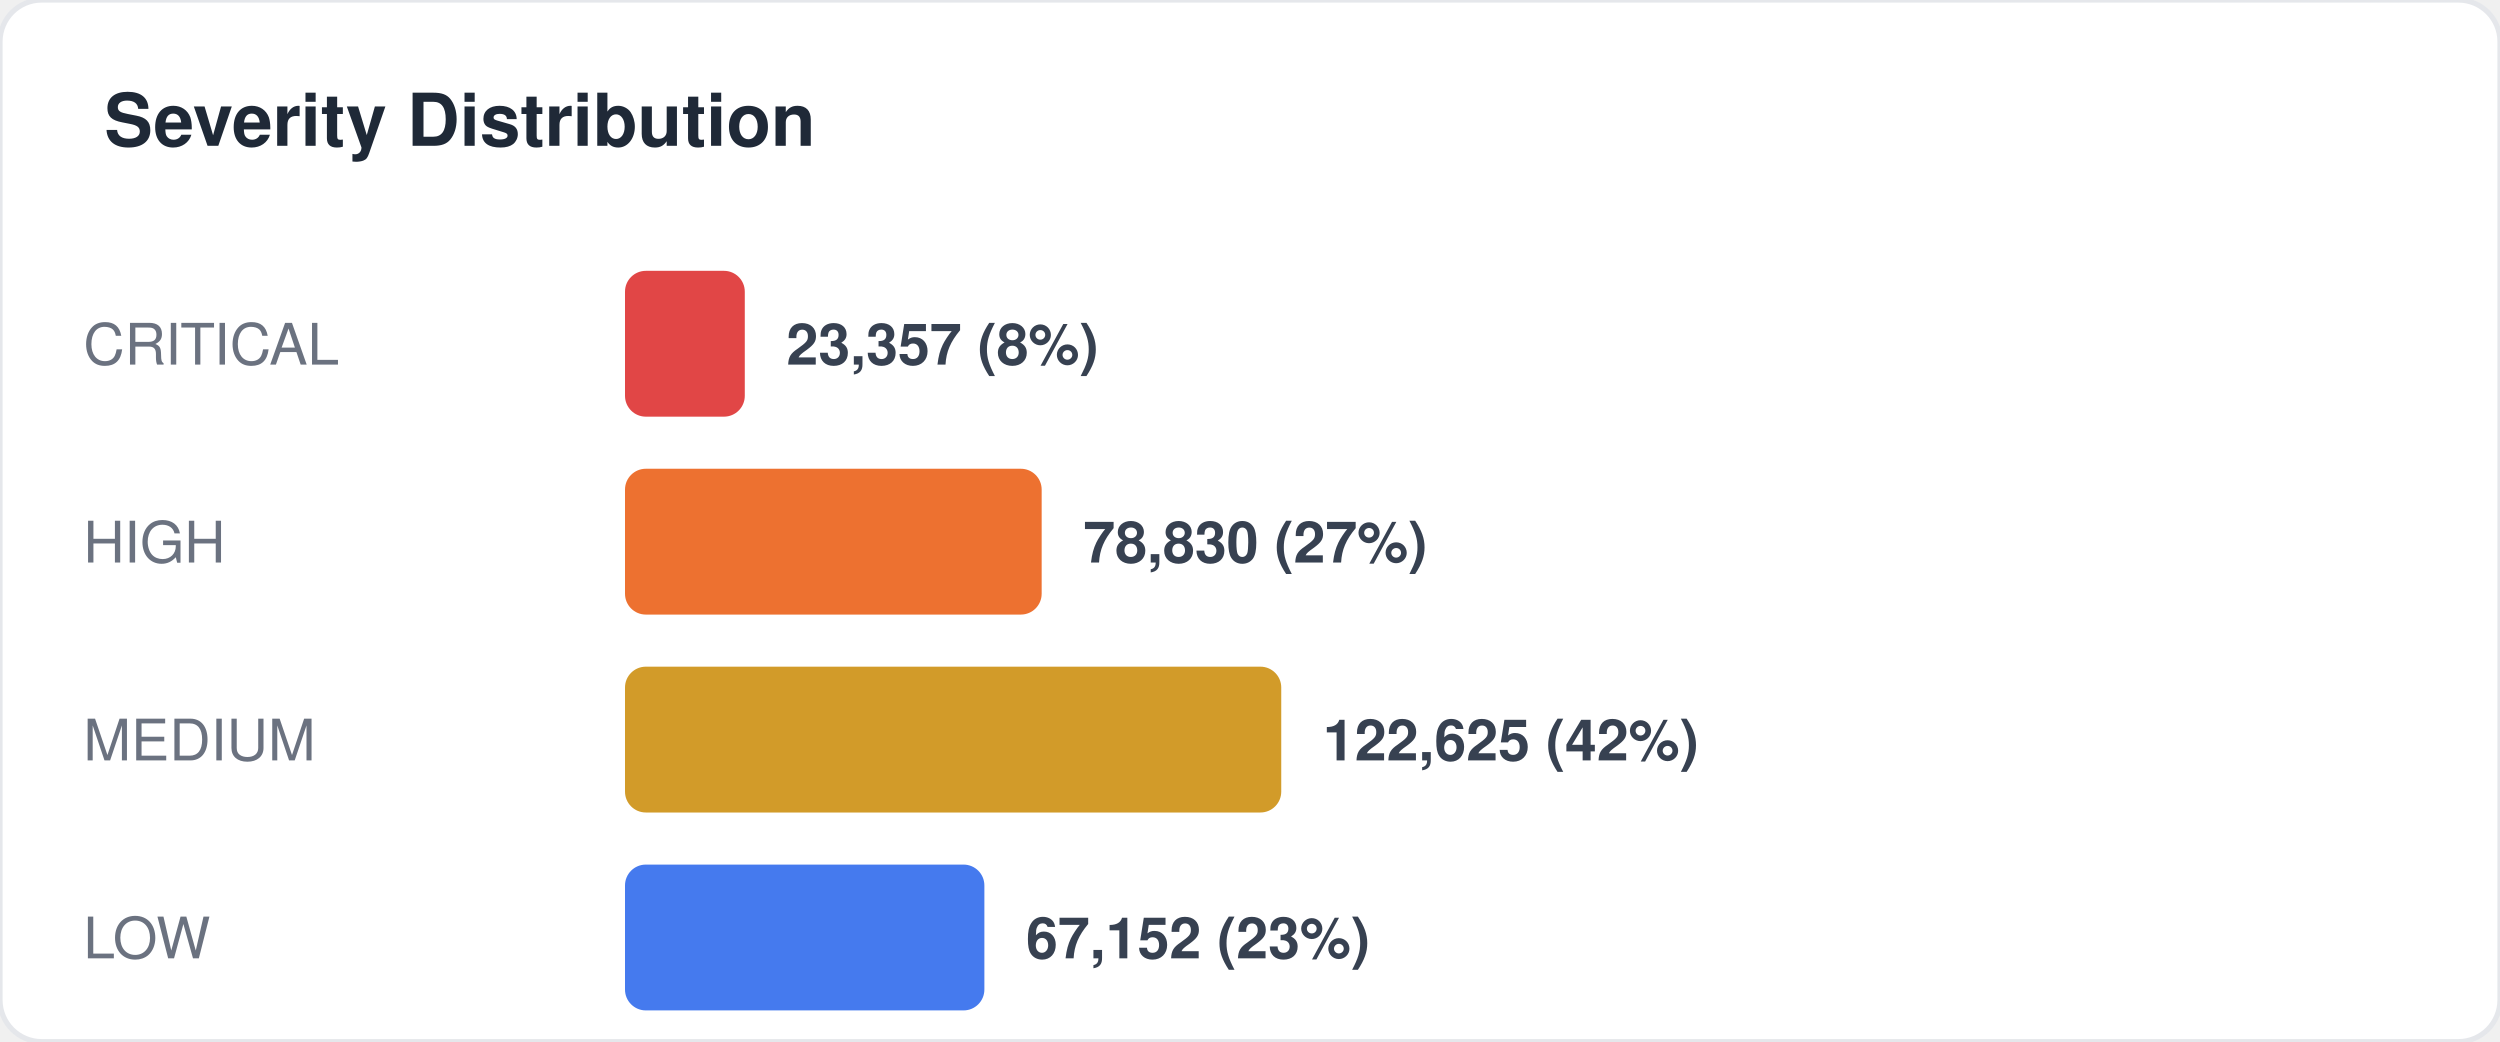
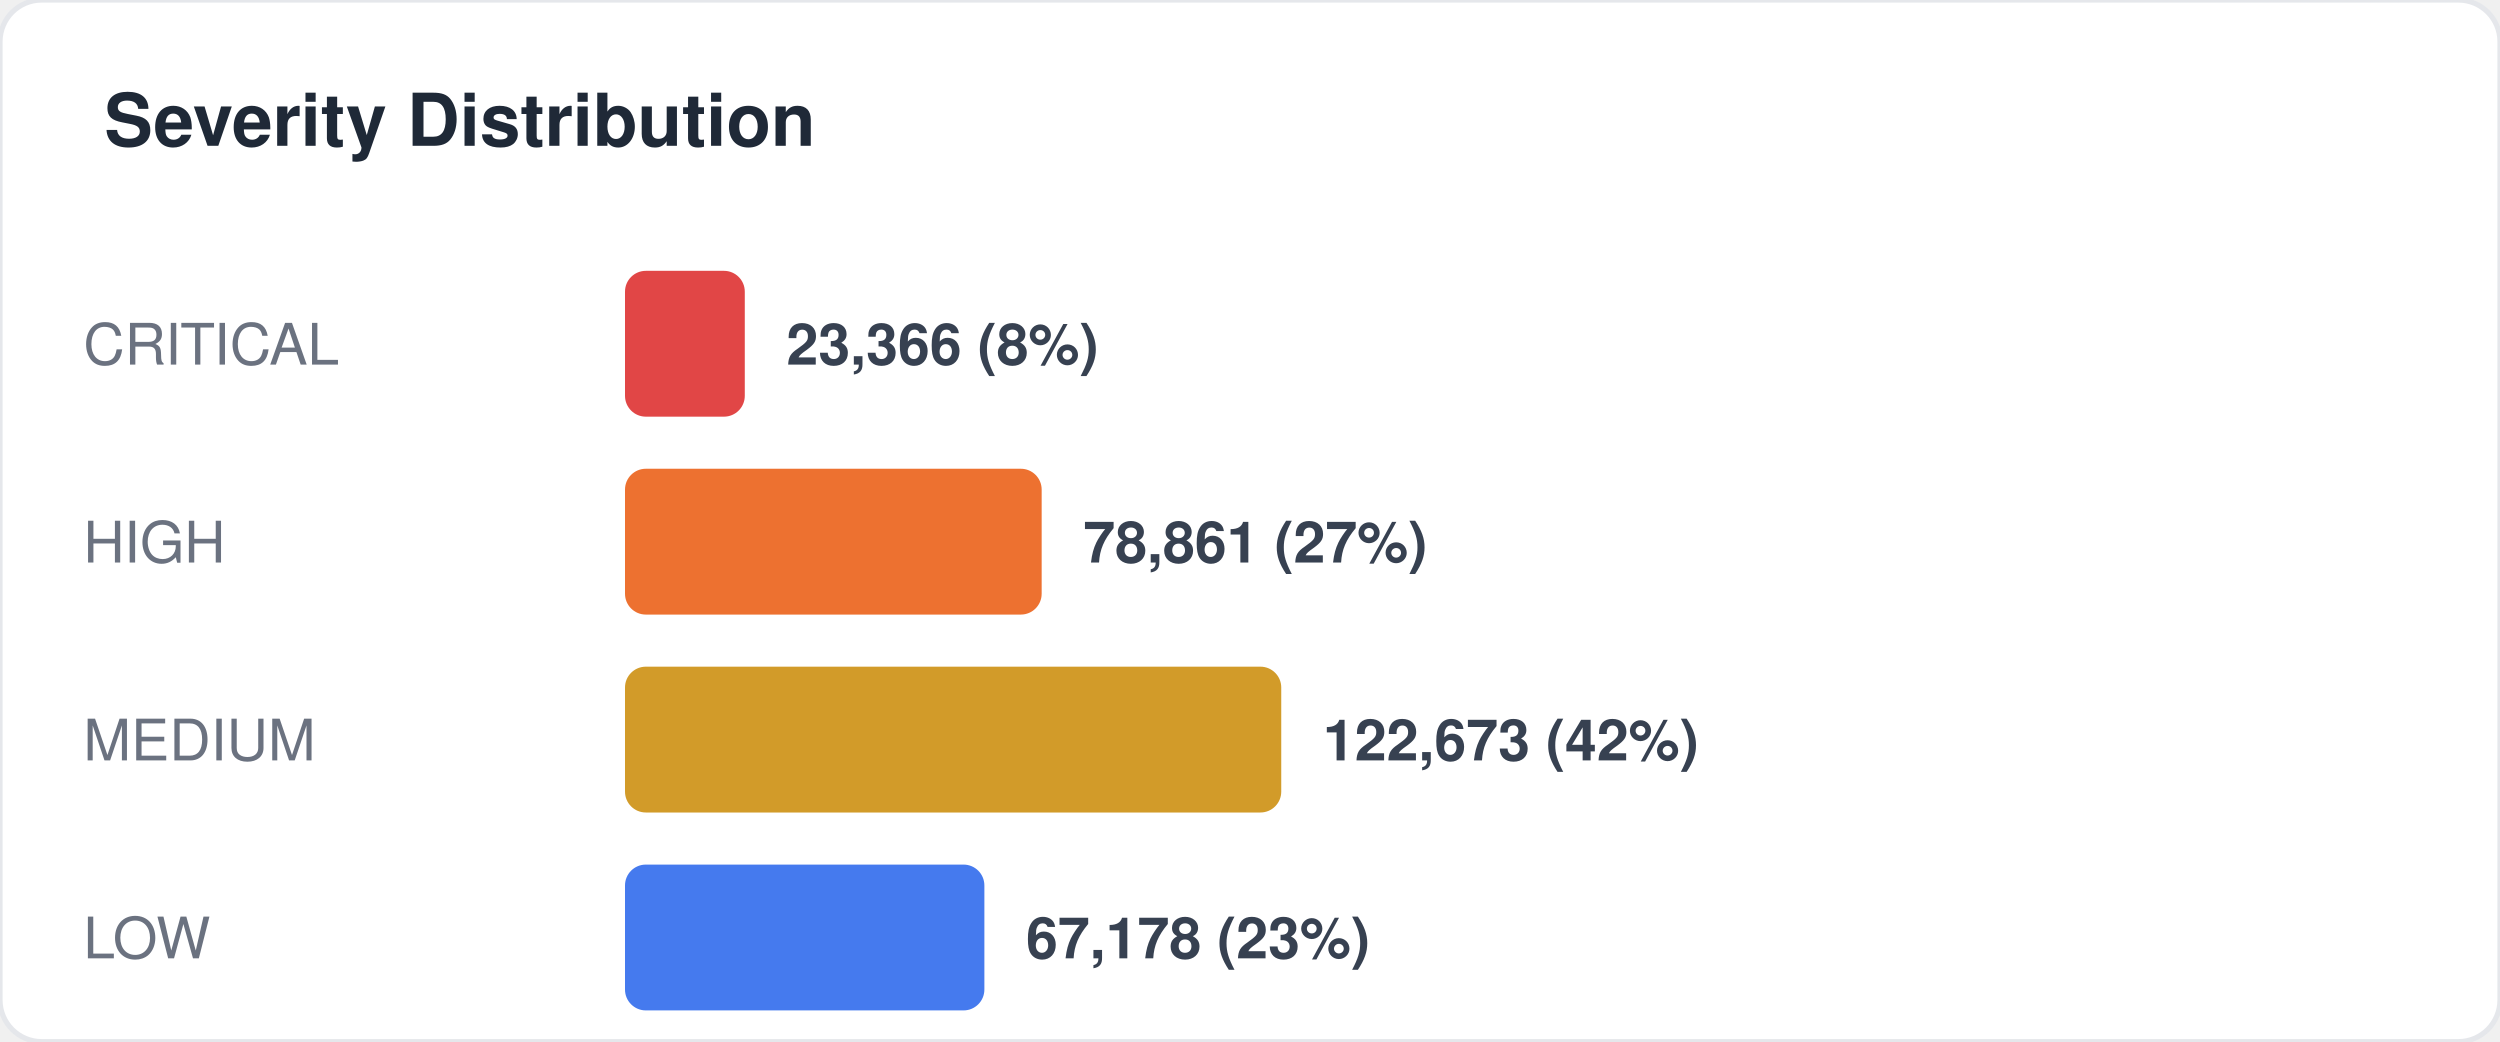
<svg xmlns="http://www.w3.org/2000/svg" width="480" height="200" viewBox="0 0 480 200" fill="none">
  <style>
  text { font-family: -apple-system, BlinkMacSystemFont, "Segoe UI", Helvetica, Arial, sans-serif; }
  .title { font-size: 14px; font-weight: 700; fill: #1f2937; }
  .label { font-size: 11px; fill: #6b7280; }
  .value { font-size: 11px; font-weight: 600; fill: #374151; }
  .big-number { font-size: 28px; font-weight: 800; fill: #111827; }
  .sub { font-size: 10px; fill: #9ca3af; }
</style>
  <rect width="480" height="200" rx="8" fill="#ffffff" stroke="#e5e7eb" stroke-width="1" />
  <text x="20" y="28" class="title">Severity Distribution</text>
  <text x="16" y="70" class="label">CRITICAL</text>
  <rect x="120" y="52" width="23" height="28" rx="4" fill="#dc2626" opacity="0.85" />
-   <text x="151" y="70" class="value">23,357 (8%)</text>
+   <text x="151" y="70" class="value">23,366 (8%)</text>
  <text x="16" y="108" class="label">HIGH</text>
  <rect x="120" y="90" width="80" height="28" rx="4" fill="#ea580c" opacity="0.85" />
-   <text x="208" y="108" class="value">78,830 (27%)</text>
+   <text x="208" y="108" class="value">78,861 (27%)</text>
  <text x="16" y="146" class="label">MEDIUM</text>
  <rect x="120" y="128" width="126" height="28" rx="4" fill="#ca8a04" opacity="0.85" />
-   <text x="254" y="146" class="value">122,625 (42%)</text>
+   <text x="254" y="146" class="value">122,673 (42%)</text>
  <text x="16" y="184" class="label">LOW</text>
  <rect x="120" y="166" width="69" height="28" rx="4" fill="#2563eb" opacity="0.85" />
-   <text x="197" y="184" class="value">67,152 (23%)</text>
+   <text x="197" y="184" class="value">67,178 (23%)</text>
</svg>
